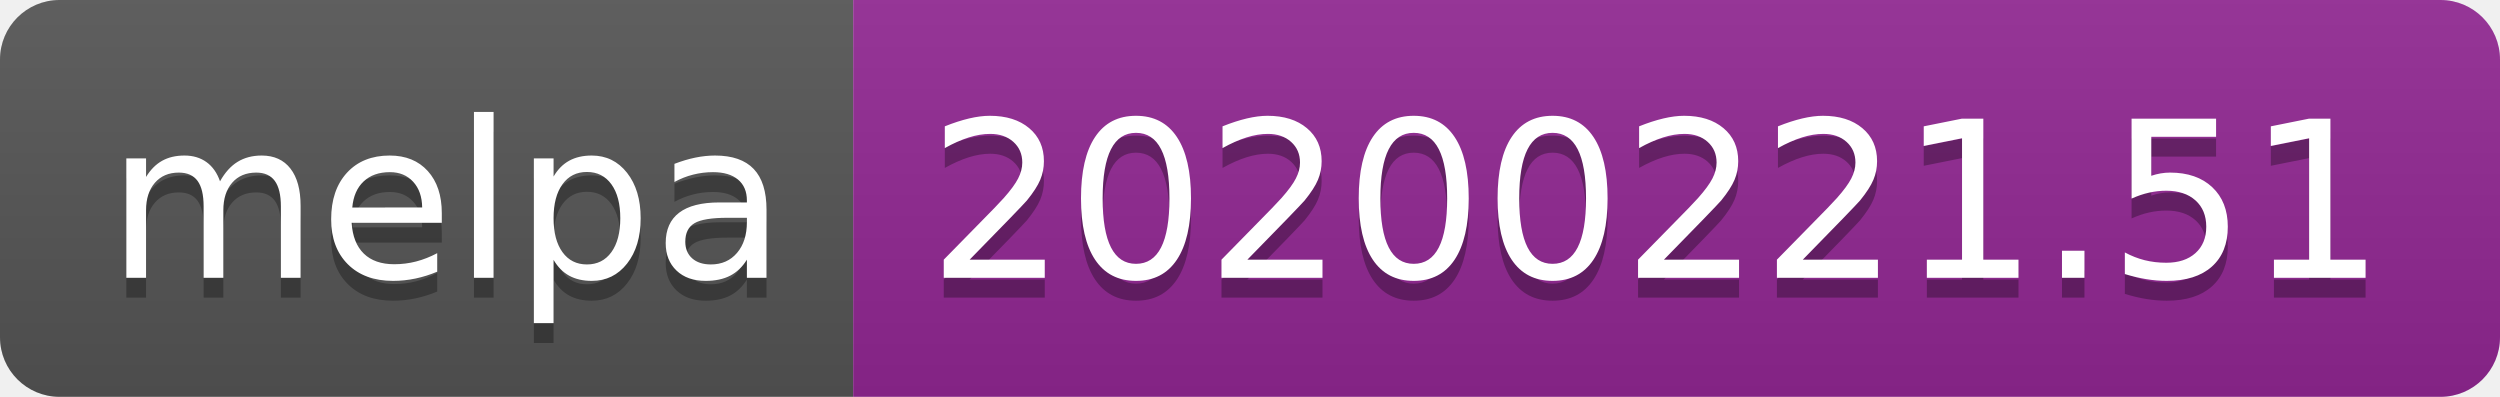
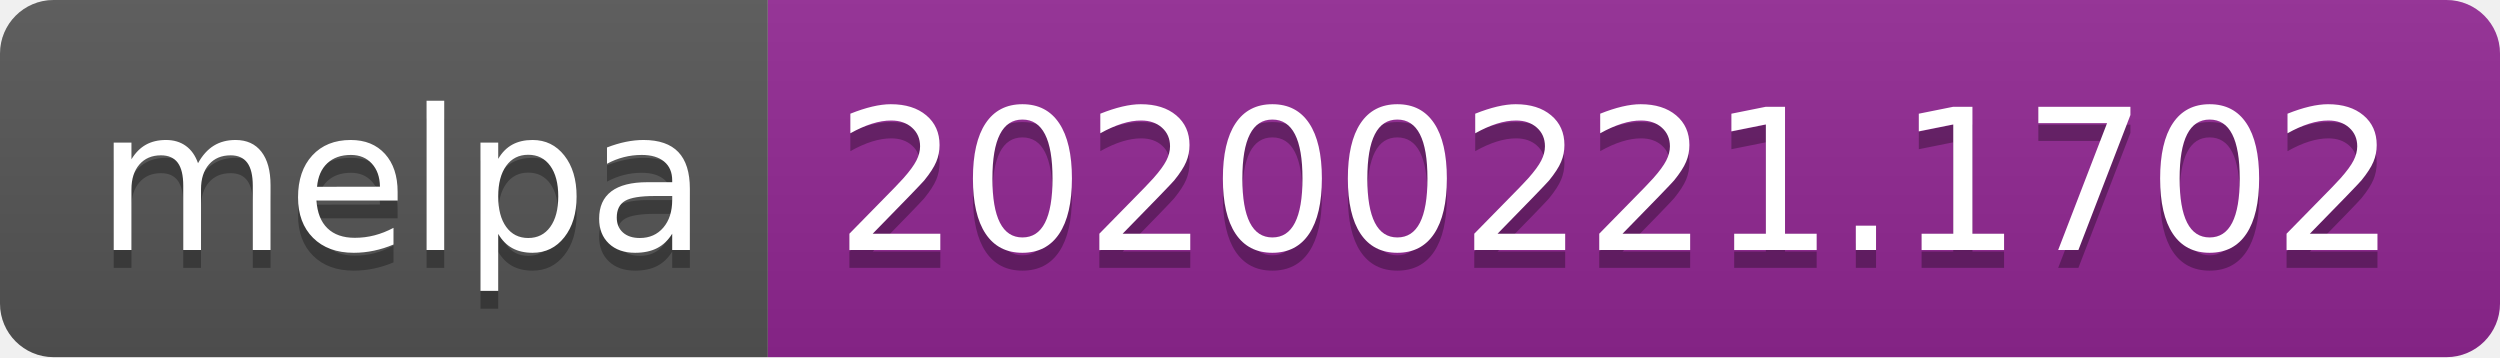
- <svg xmlns="http://www.w3.org/2000/svg" width="126" height="20">
+ <svg xmlns="http://www.w3.org/2000/svg" width="140" height="20">
  <linearGradient id="b" x2="0" y2="100%">
    <stop offset="0" stop-color="#bbb" stop-opacity=".1" />
    <stop offset="1" stop-opacity=".1" />
  </linearGradient>
  <clipPath id="a">
-     <rect width="126" height="20" rx="3" fill="#fff" />
+     <rect width="140" height="20" rx="3" fill="#fff" />
  </clipPath>
  <g clip-path="url(#a)">
    <path fill="#555" d="M0 0h43v20H0z" />
-     <path fill="#922793" d="M43 0h83v20H43z" />
-     <path fill="url(#b)" d="M0 0h126v20H0z" />
+     <path fill="#922793" d="M43 0h97v20H43z" />
+     <path fill="url(#b)" d="M0 0h140v20H0z" />
  </g>
  <g fill="#fff" text-anchor="middle" font-family="DejaVu Sans,Verdana,Geneva,sans-serif" font-size="110">
    <text x="225" y="150" fill="#010101" fill-opacity=".3" transform="scale(.1)" textLength="330">melpa</text>
    <text x="225" y="140" transform="scale(.1)" textLength="330">melpa</text>
-     <text x="835" y="150" fill="#010101" fill-opacity=".3" transform="scale(.1)" textLength="730">20200221.51</text>
-     <text x="835" y="140" transform="scale(.1)" textLength="730">20200221.51</text>
+     <text x="905" y="150" fill="#010101" fill-opacity=".3" transform="scale(.1)" textLength="870">20200221.1702</text>
+     <text x="905" y="140" transform="scale(.1)" textLength="870">20200221.1702</text>
  </g>
</svg>
